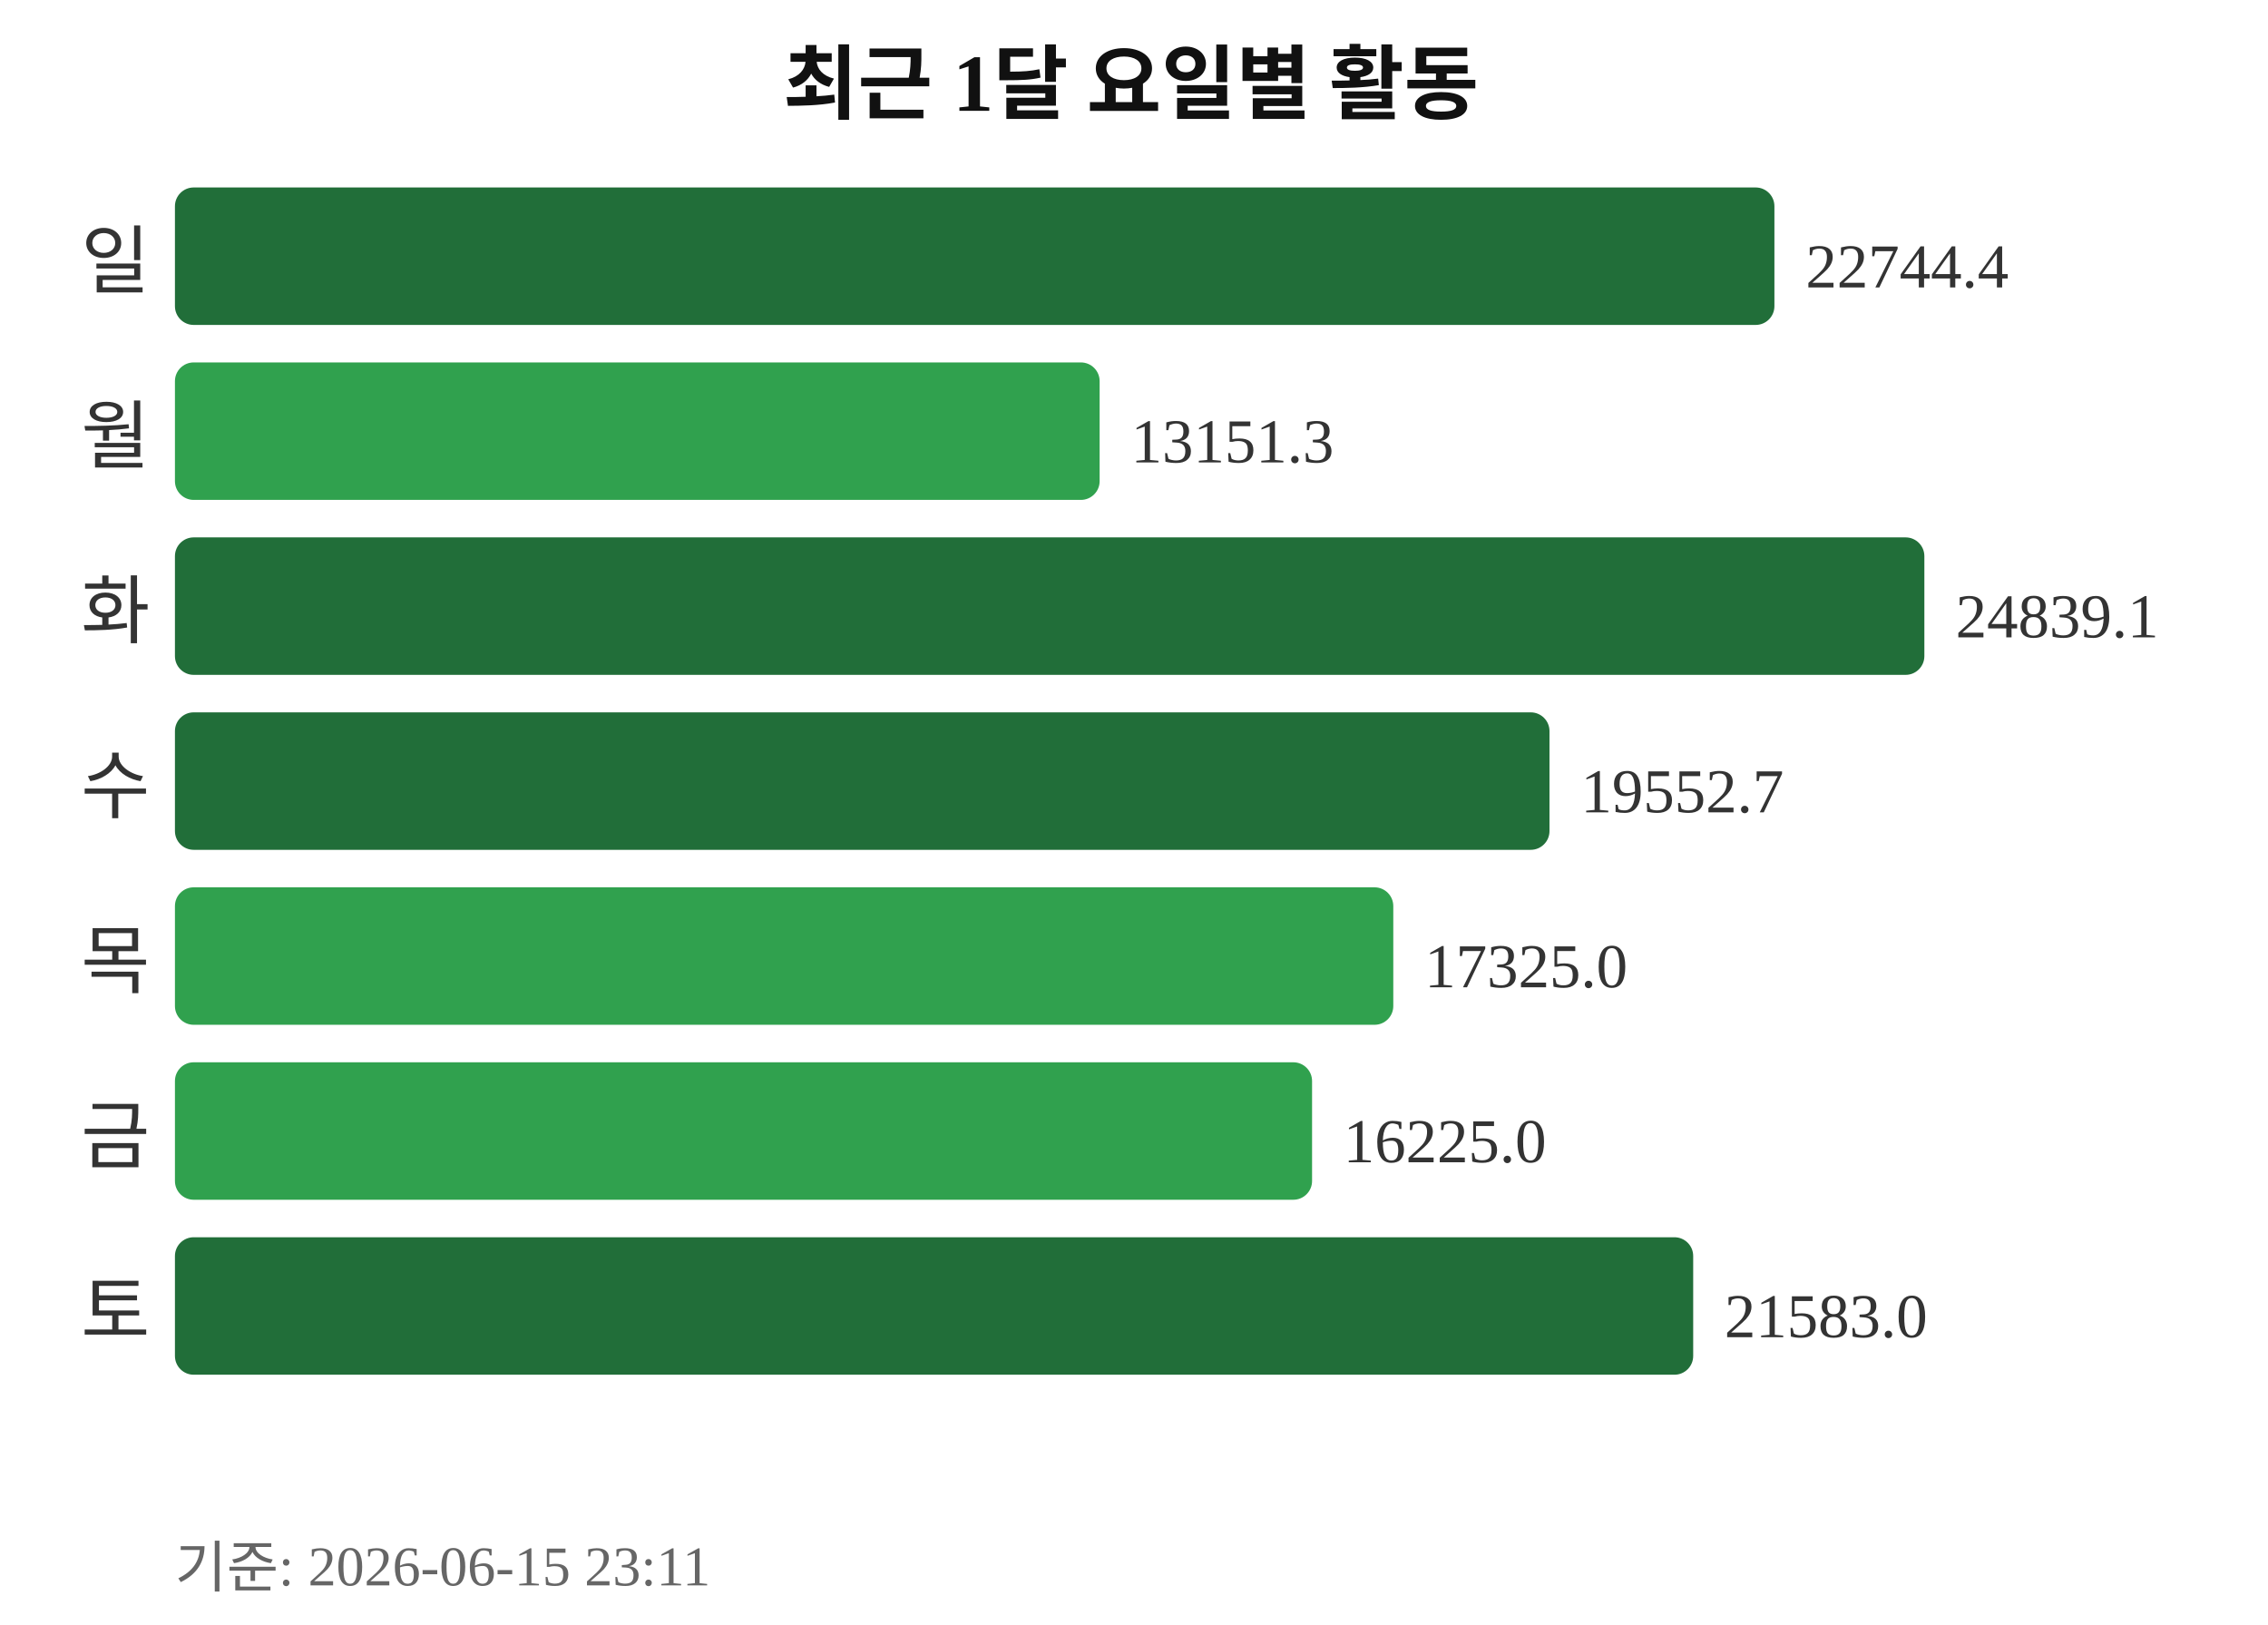
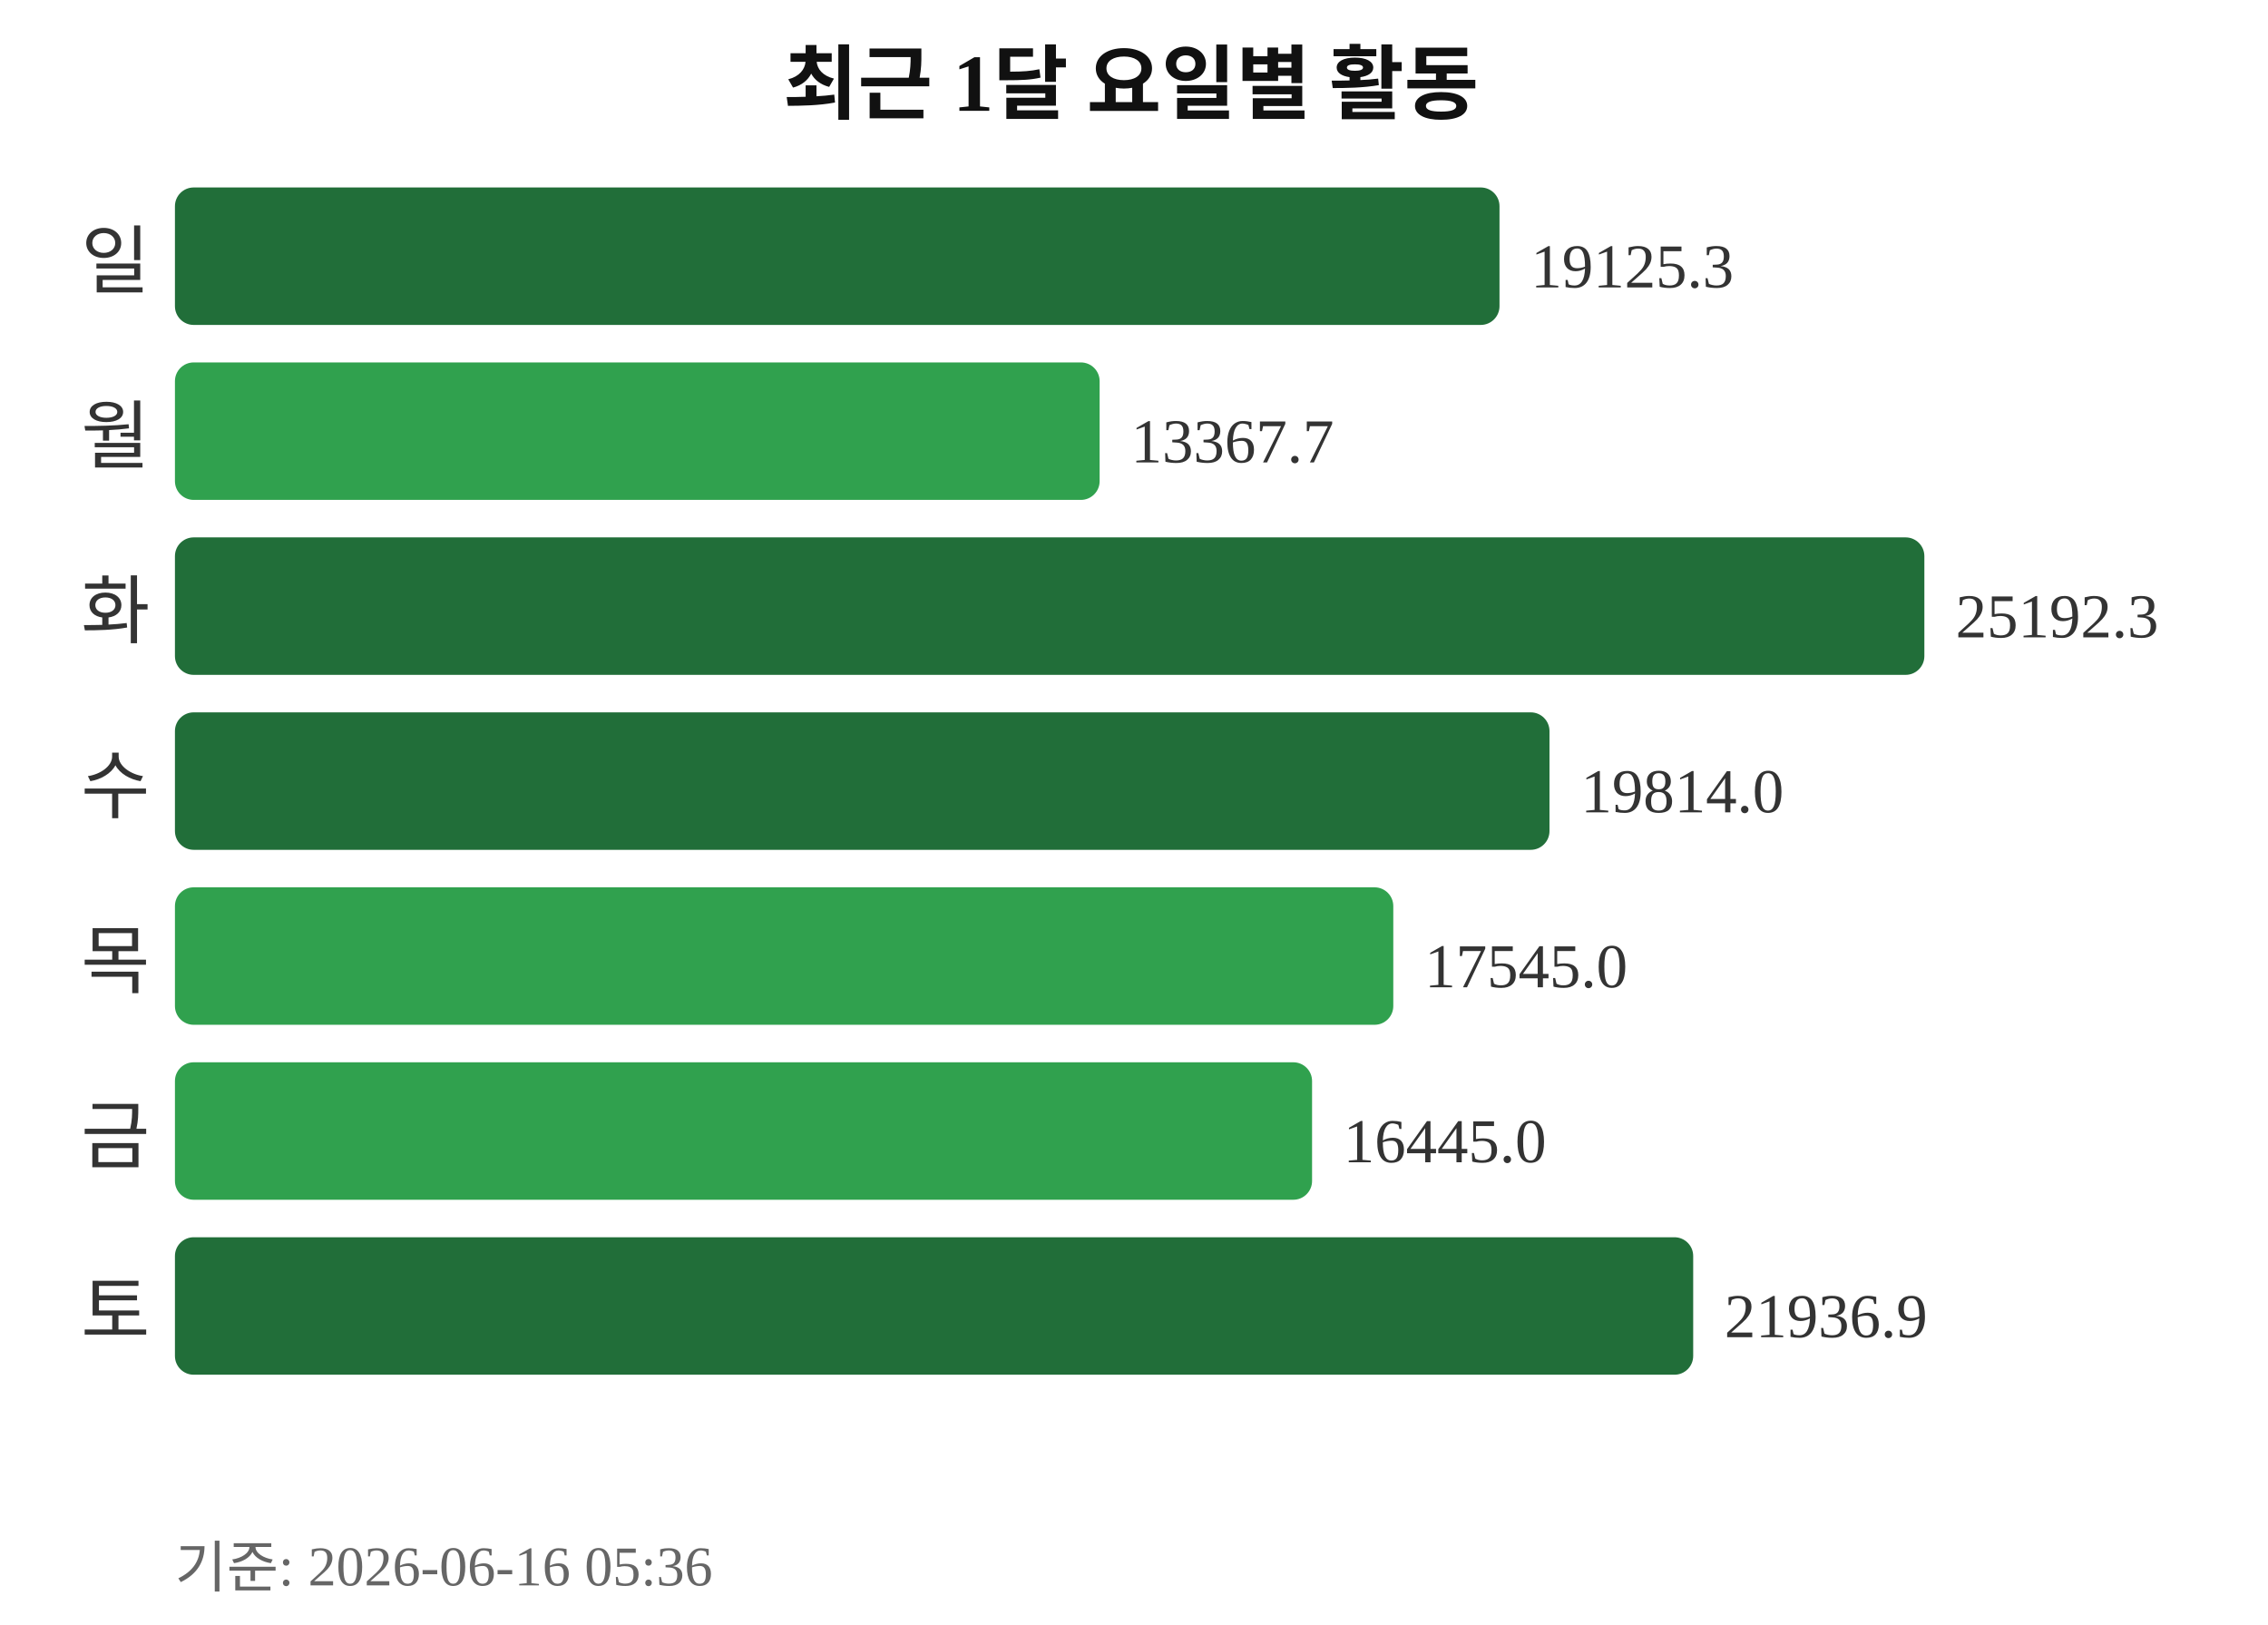
<svg xmlns="http://www.w3.org/2000/svg" width="363" height="260">
  <text x="181" y="18" text-anchor="middle" font-size="13" font-weight="bold" fill="#111111">최근 1달 요일별 활동</text>
  <text x="24" y="46" text-anchor="end" font-size="12" fill="#333333">일</text>
-   <rect x="28" y="30" width="256" height="22" rx="3" fill="#216e39" />
-   <text x="289" y="46" font-size="10" fill="#333333">22744.4</text>
+   <rect x="28" y="30" width="212" height="22" rx="3" fill="#216e39" />
+   <text x="245" y="46" font-size="10" fill="#333333">19125.3</text>
  <text x="24" y="74" text-anchor="end" font-size="12" fill="#333333">월</text>
  <rect x="28" y="58" width="148" height="22" rx="3" fill="#30a14e" />
-   <text x="181" y="74" font-size="10" fill="#333333">13151.3</text>
+   <text x="181" y="74" font-size="10" fill="#333333">13367.7</text>
  <text x="24" y="102" text-anchor="end" font-size="12" fill="#333333">화</text>
  <rect x="28" y="86" width="280" height="22" rx="3" fill="#216e39" />
-   <text x="313" y="102" font-size="10" fill="#333333">24839.1</text>
+   <text x="313" y="102" font-size="10" fill="#333333">25192.3</text>
  <text x="24" y="130" text-anchor="end" font-size="12" fill="#333333">수</text>
  <rect x="28" y="114" width="220" height="22" rx="3" fill="#216e39" />
-   <text x="253" y="130" font-size="10" fill="#333333">19552.7</text>
+   <text x="253" y="130" font-size="10" fill="#333333">19814.0</text>
  <text x="24" y="158" text-anchor="end" font-size="12" fill="#333333">목</text>
  <rect x="28" y="142" width="195" height="22" rx="3" fill="#30a14e" />
-   <text x="228" y="158" font-size="10" fill="#333333">17325.0</text>
+   <text x="228" y="158" font-size="10" fill="#333333">17545.0</text>
  <text x="24" y="186" text-anchor="end" font-size="12" fill="#333333">금</text>
  <rect x="28" y="170" width="182" height="22" rx="3" fill="#30a14e" />
-   <text x="215" y="186" font-size="10" fill="#333333">16225.0</text>
+   <text x="215" y="186" font-size="10" fill="#333333">16445.0</text>
  <text x="24" y="214" text-anchor="end" font-size="12" fill="#333333">토</text>
  <rect x="28" y="198" width="243" height="22" rx="3" fill="#216e39" />
-   <text x="276" y="214" font-size="10" fill="#333333">21583.0</text>
-   <text x="28" y="254" font-size="9" fill="#666666">기준: 2026-06-15 23:11</text>
+   <text x="276" y="214" font-size="10" fill="#333333">21936.9</text>
+   <text x="28" y="254" font-size="9" fill="#666666">기준: 2026-06-16 05:36</text>
</svg>
